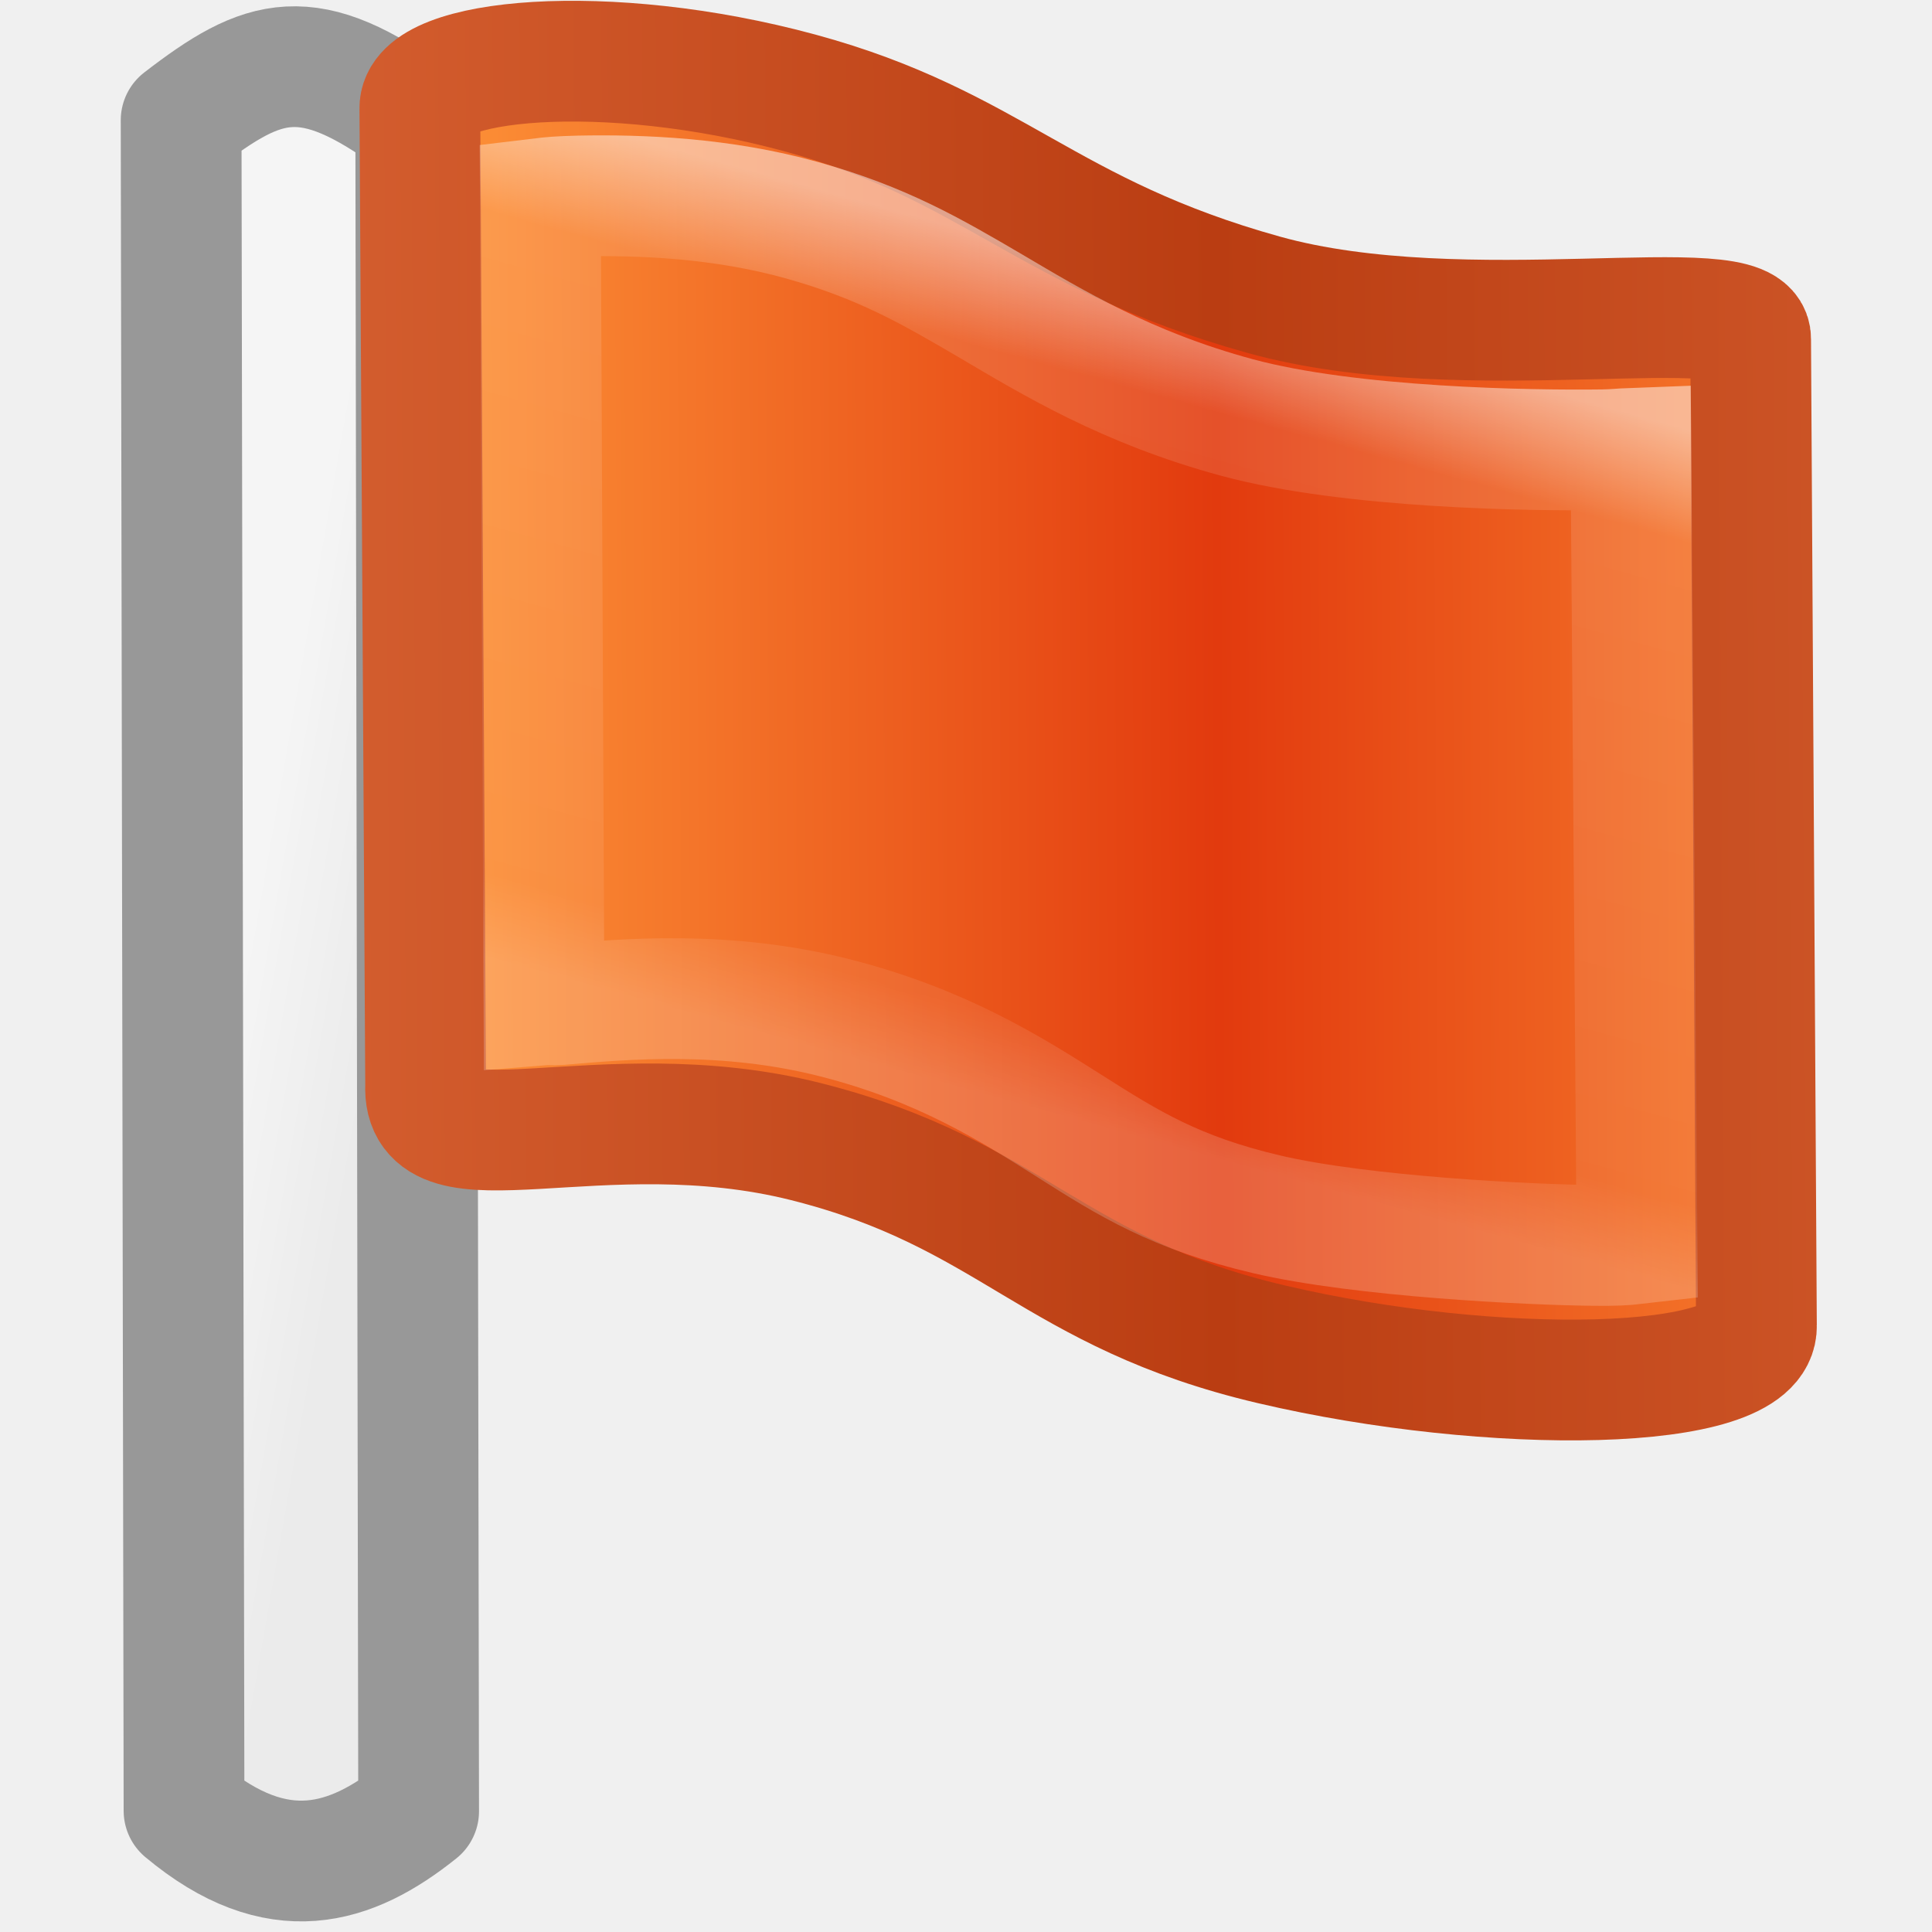
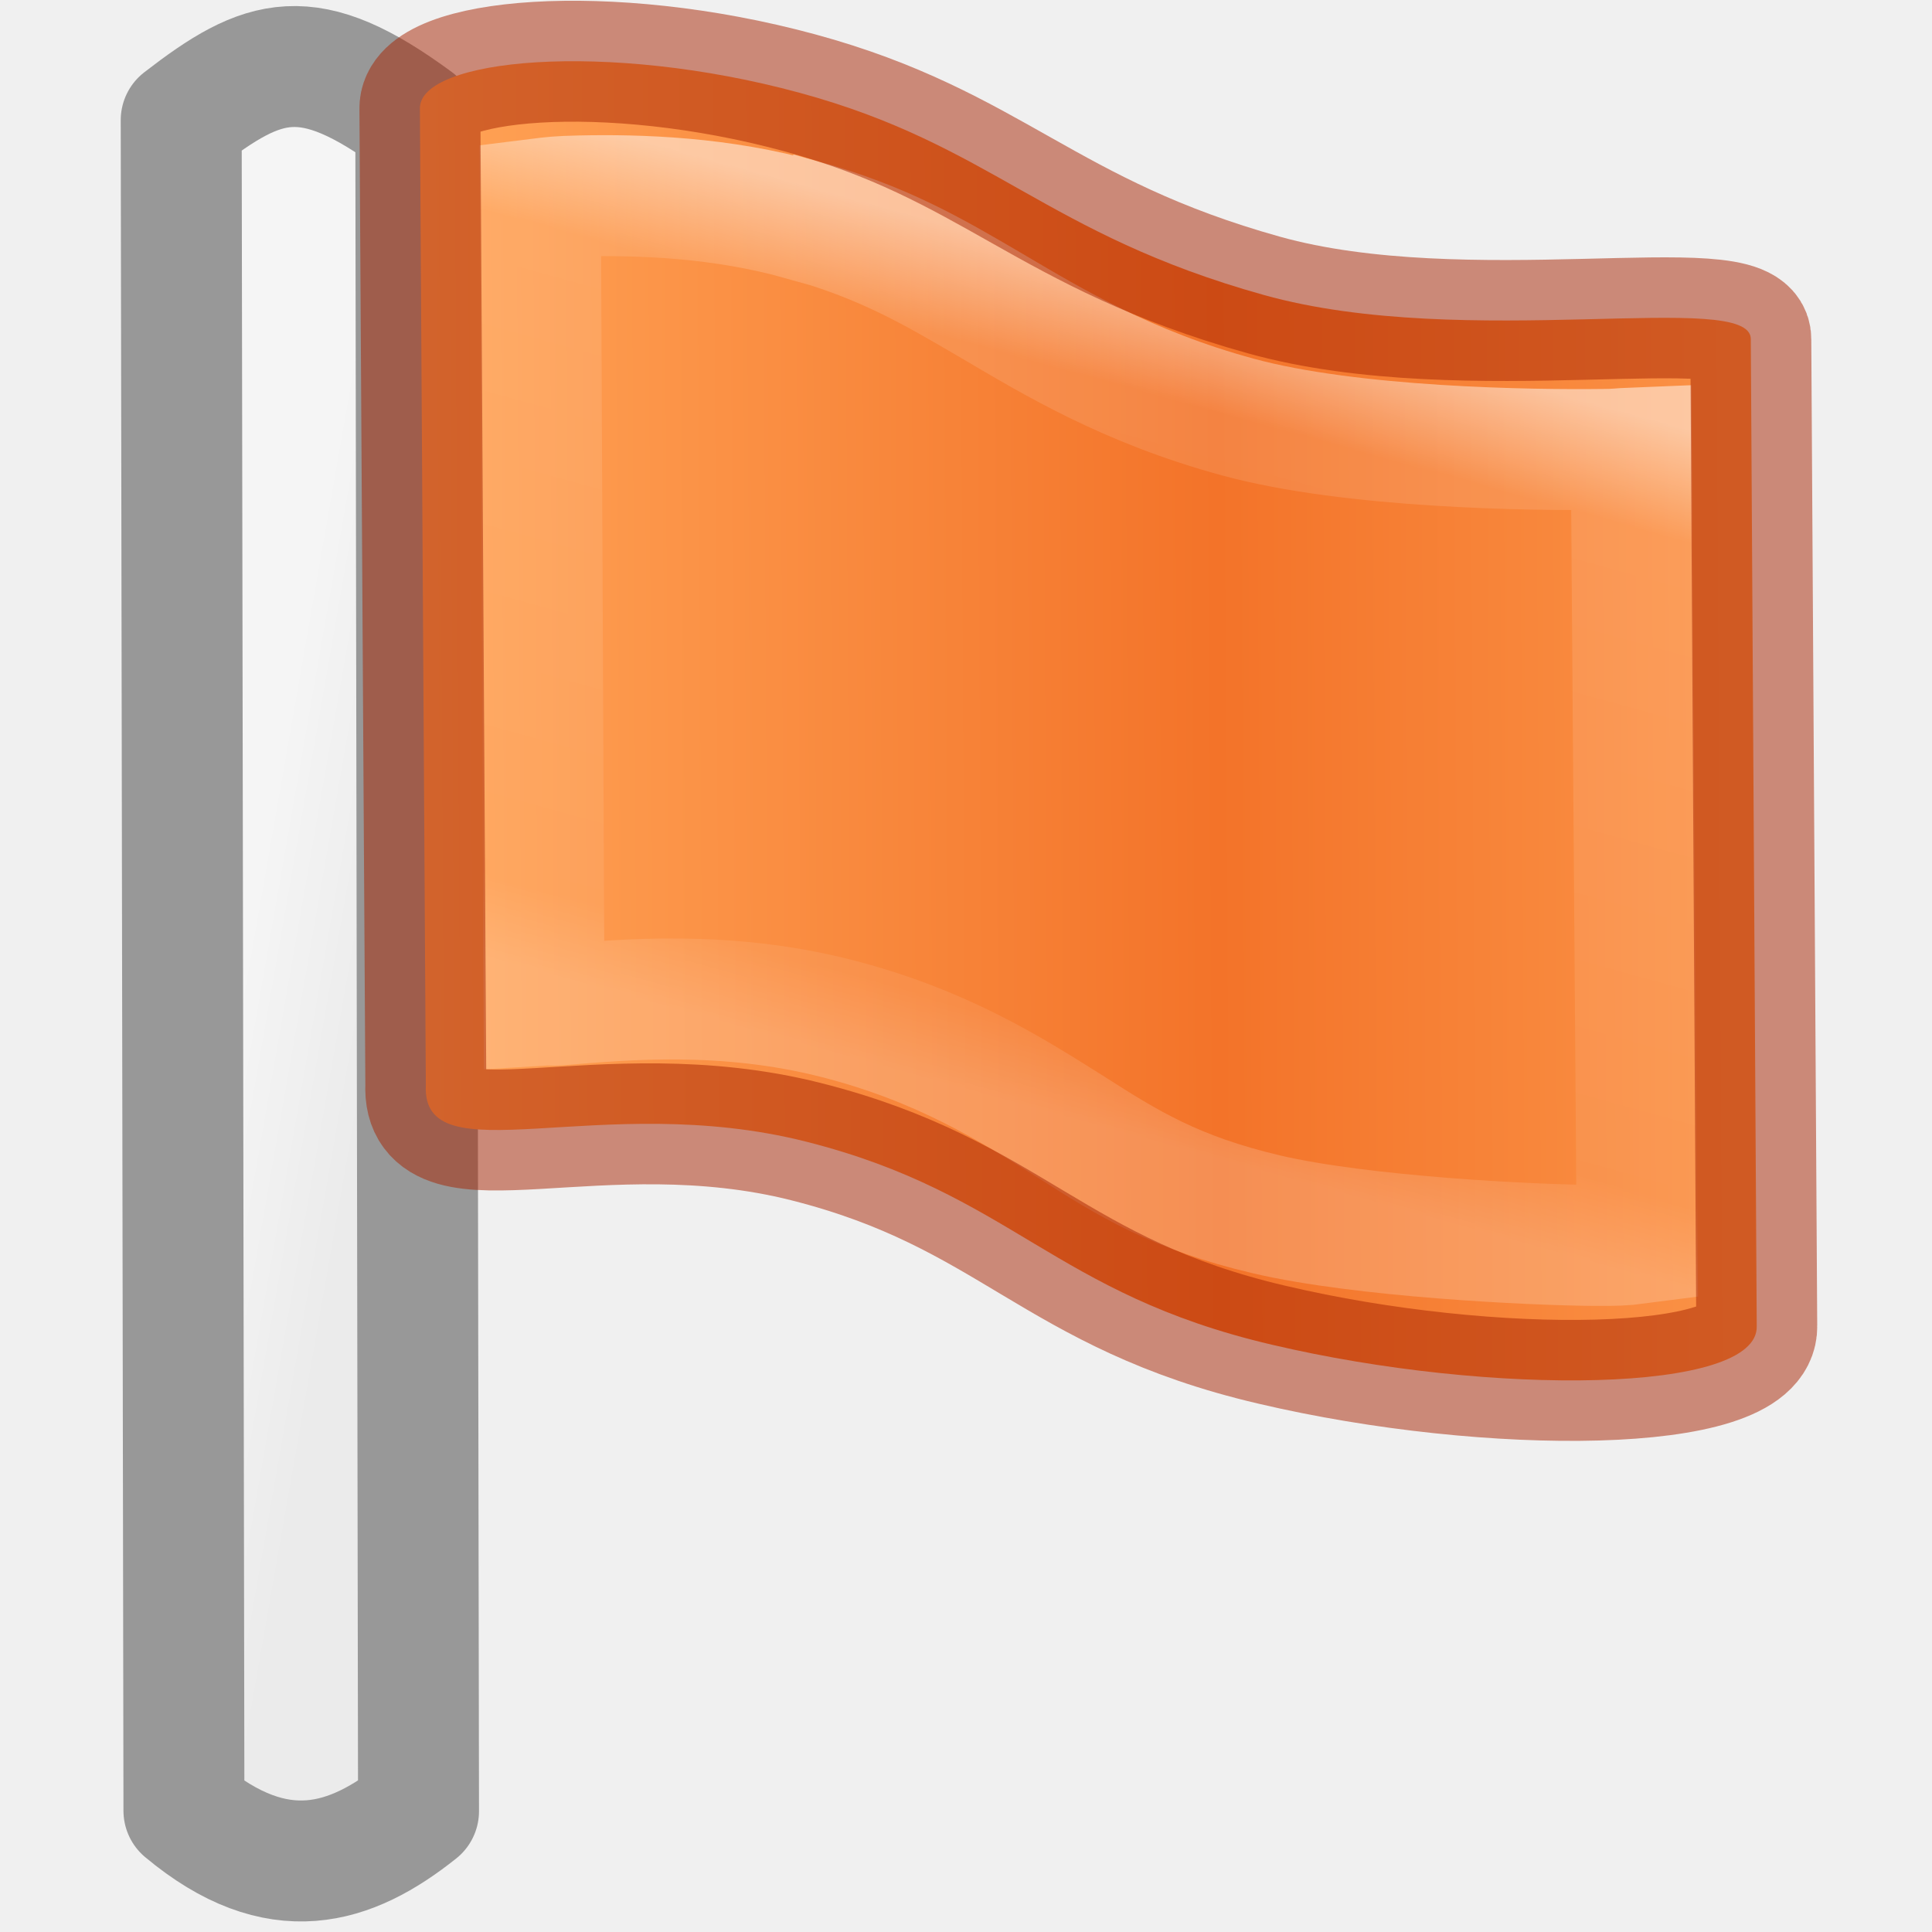
- <svg xmlns="http://www.w3.org/2000/svg" xmlns:xlink="http://www.w3.org/1999/xlink" version="1.1" width="16" height="16" id="svg4114">
-   <defs id="defs4116">
+ <svg xmlns="http://www.w3.org/2000/svg" xmlns:xlink="http://www.w3.org/1999/xlink" id="svg881" version="1.1" viewBox="0 0 4.233 4.233" height="16" width="16">
+   <defs id="defs875">
+     <linearGradient id="linearGradient1583">
+       <stop id="stop1577" style="stop-color:#ffc27d;stop-opacity:1" offset="0" />
+       <stop id="stop1579" style="stop-color:#ffa154;stop-opacity:1" offset="0.262" />
+       <stop id="stop1581" style="stop-color:#f37329;stop-opacity:1" offset="1" />
+     </linearGradient>
+     <linearGradient gradientUnits="userSpaceOnUse" y2="8" x2="2" y1="8.199" x1="3.139" id="linearGradient4169" xlink:href="#linearGradient4163" gradientTransform="matrix(0.2645833,0,0,0.2645833,0,292.7667)" />
    <linearGradient id="linearGradient4163">
-       <stop style="stop-color:#e4e4e4;stop-opacity:1;" offset="0" id="stop4165" />
-       <stop style="stop-color:#ffffff;stop-opacity:1" offset="1" id="stop4167" />
+       <stop id="stop4165" offset="0" style="stop-color:#e4e4e4;stop-opacity:1;" />
+       <stop id="stop4167" offset="1" style="stop-color:#ffffff;stop-opacity:1" />
    </linearGradient>
-     <linearGradient x1="24.002" y1="9.295" x2="22.876" y2="37.168" id="linearGradient3167" xlink:href="#linearGradient3875" gradientUnits="userSpaceOnUse" gradientTransform="matrix(0.4666209,0,0,0.4720986,0.8019331,1.435683)" />
+     <linearGradient spreadMethod="reflect" gradientTransform="matrix(0.08110002,0.01872341,5.4689903e-4,0.09303445,0.382129,292.0495)" gradientUnits="userSpaceOnUse" xlink:href="#linearGradient1583" id="linearGradient3011" y2="19.599" x2="28.06" y1="19.599" x1="0.365" />
+     <linearGradient gradientTransform="matrix(0.05963235,0.01376721,3.9748883e-4,0.06761801,0.8606074,292.3616)" gradientUnits="userSpaceOnUse" xlink:href="#linearGradient3875" id="linearGradient3025" y2="37.168" x2="22.876" y1="9.295" x1="24.002" />
    <linearGradient id="linearGradient3875">
-       <stop id="stop3877" style="stop-color:#ffffff;stop-opacity:1" offset="0" />
-       <stop id="stop3879" style="stop-color:#ffffff;stop-opacity:0.235" offset="0.131" />
-       <stop id="stop3881" style="stop-color:#ffffff;stop-opacity:0.157" offset="0.902" />
-       <stop id="stop3883" style="stop-color:#ffffff;stop-opacity:0.392" offset="1" />
+       <stop offset="0" style="stop-color:#ffffff;stop-opacity:1" id="stop3877" />
+       <stop offset="0.131" style="stop-color:#ffffff;stop-opacity:0.235" id="stop3879" />
+       <stop offset="0.902" style="stop-color:#ffffff;stop-opacity:0.157" id="stop3881" />
+       <stop offset="1" style="stop-color:#ffffff;stop-opacity:0.392" id="stop3883" />
    </linearGradient>
-     <linearGradient x1="0.365" y1="19.599" x2="28.06" y2="19.599" id="linearGradient3160" xlink:href="#linearGradient2867-449-88-871-390-598-476-591-434-148-57-177-8-3-4" gradientUnits="userSpaceOnUse" gradientTransform="matrix(0.5010035,0,0.12918,0.4821063,-1.370368,6.372414)" spreadMethod="reflect" />
-     <linearGradient id="linearGradient2867-449-88-871-390-598-476-591-434-148-57-177-8-3-4">
-       <stop id="stop3750-1-0-7" style="stop-color:#ffcd7d;stop-opacity:1" offset="0" />
-       <stop id="stop3752-3-7-6" style="stop-color:#fc8f36;stop-opacity:1" offset="0.262" />
-       <stop id="stop3754-1-8-5" style="stop-color:#e23a0e;stop-opacity:1" offset="1" />
-     </linearGradient>
-     <linearGradient x1="30" y1="30" x2="-11" y2="30" id="linearGradient3162" xlink:href="#linearGradient4039" gradientUnits="userSpaceOnUse" gradientTransform="matrix(0.3777407,0,0.09673411,0.3610166,1.565537,7.156902)" spreadMethod="reflect" />
-     <linearGradient id="linearGradient4039">
-       <stop id="stop4041" style="stop-color:#ba3d12;stop-opacity:1" offset="0" />
-       <stop id="stop4043" style="stop-color:#db6737;stop-opacity:1" offset="1" />
-     </linearGradient>
-     <linearGradient id="linearGradient4034">
-       <stop id="stop4036" style="stop-color:#000000;stop-opacity:1" offset="0" />
-       <stop id="stop4038" style="stop-color:#000000;stop-opacity:0" offset="1" />
-     </linearGradient>
-     <linearGradient x1="10.824" y1="32" x2="10.824" y2="14.232" id="linearGradient4112" xlink:href="#linearGradient4034" gradientUnits="userSpaceOnUse" gradientTransform="translate(1.4827512e-8,7.000187)" />
-     <linearGradient x1="24.002" y1="9.295" x2="22.876" y2="37.168" id="linearGradient3008" xlink:href="#linearGradient3875" gradientUnits="userSpaceOnUse" gradientTransform="matrix(0.2313106,0,0.05895323,0.2486761,2.282525,-0.9750878)" />
-     <linearGradient x1="0.365" y1="19.599" x2="28.06" y2="19.599" id="linearGradient3011" xlink:href="#linearGradient2867-449-88-871-390-598-476-591-434-148-57-177-8-3-4" gradientUnits="userSpaceOnUse" gradientTransform="matrix(0.3065197,0.07076565,0.00206702,0.3516263,1.444267,-2.710719)" spreadMethod="reflect" />
-     <linearGradient x1="30" y1="30" x2="-11" y2="30" id="linearGradient3013" xlink:href="#linearGradient4039" gradientUnits="userSpaceOnUse" gradientTransform="matrix(0.2311062,0.05335507,0.00154783,0.263309,3.115246,-1.75355)" spreadMethod="reflect" />
-     <linearGradient x1="10.824" y1="32" x2="10.824" y2="14.232" id="linearGradient3018" xlink:href="#linearGradient4034" gradientUnits="userSpaceOnUse" gradientTransform="translate(1.4827512e-8,-0.9998134)" />
-     <linearGradient x1="24.002" y1="9.295" x2="22.876" y2="37.168" id="linearGradient3025" xlink:href="#linearGradient3875" gradientUnits="userSpaceOnUse" gradientTransform="matrix(0.2253821,0.05203355,0.00150232,0.2555641,3.252689,-1.530846)" />
-     <linearGradient xlink:href="#linearGradient4163" id="linearGradient4169" x1="3.139" y1="8.199" x2="2" y2="8" gradientUnits="userSpaceOnUse" />
  </defs>
-   <rect width="0" height="14.509" x="1.688" y="0.982" transform="matrix(1,0,0.2499682,0.968254,0,0)" id="rect3941-5" style="color:#000000;display:inline;overflow:visible;visibility:visible;fill:#ffffff;stroke:none;stroke-width:1;marker:none;enable-background:accumulate" />
-   <path d="m 1.5,0.996 c 0.685,-0.528 1.051,-0.654 1.943,0.004 L 3.467,15 C 2.909,15.447 2.301,15.645 1.524,14.996 Z" id="rect3941" style="color:#000000;display:inline;overflow:visible;visibility:visible;opacity:0.366;fill:url(#linearGradient4169);fill-opacity:1;stroke:#000000;stroke-width:1;stroke-linejoin:round;stroke-miterlimit:4;stroke-dasharray:none;stroke-opacity:1;marker:none;enable-background:accumulate" />
-   <path d="M 3.477,0.9 C 3.464,0.483 5.022,0.334 6.622,0.769 8.221,1.203 8.652,1.936 10.465,2.441 c 1.679,0.468 4.041,-0.053 4.033,0.367 l 0.048,8.17 c 0.018,0.561 -2.2,0.581 -4.012,0.156 C 8.721,10.71 8.38,9.884 6.673,9.454 4.967,9.025 3.486,9.754 3.525,8.984 Z" id="path4319-6" style="fill:url(#linearGradient3011);fill-opacity:1;fill-rule:evenodd;stroke:url(#linearGradient3013);stroke-width:1;stroke-linecap:butt;stroke-linejoin:round;stroke-miterlimit:4;stroke-dasharray:none;stroke-opacity:1" />
-   <path d="M 6.646,1.825 C 5.979,1.638 5.305,1.613 4.8,1.623 4.632,1.627 4.566,1.633 4.475,1.644 l 0.03,6.678 c 0.063,-0.005 0.054,0.004 0.129,-0.002 0.544,-0.047 1.373,-0.122 2.284,0.11 0.881,0.225 1.455,0.588 1.942,0.897 0.485,0.308 0.875,0.552 1.628,0.729 0.793,0.186 2.189,0.253 2.713,0.258 0.164,0.002 0.253,-0.002 0.356,-0.014 l -0.051,-6.587 c -0.082,0.003 -0.121,0.01 -0.227,0.012 C 12.679,3.733 11.186,3.712 10.246,3.458 9.328,3.21 8.709,2.831 8.213,2.539 7.71,2.244 7.309,2.011 6.646,1.825 Z" id="path3023" style="opacity:0.5;fill:none;stroke:url(#linearGradient3025);stroke-width:1px;stroke-linecap:butt;stroke-linejoin:miter;stroke-opacity:1" />
+   <g transform="translate(0,-292.7667)" id="layer1">
+     <path style="color:#000000;display:inline;overflow:visible;visibility:visible;opacity:0.366;fill:url(#linearGradient4169);fill-opacity:1;stroke:#000000;stroke-width:0.265;stroke-linejoin:round;stroke-miterlimit:4;stroke-dasharray:none;stroke-opacity:1;marker:none;enable-background:accumulate" id="rect3941" d="m 0.397,293.03 c 0.181,-0.14 0.278,-0.173 0.514,9.8e-4 l 0.006,3.704 c -0.148,0.118 -0.308,0.171 -0.514,-9.8e-4 z" />
+     <path style="fill:url(#linearGradient3011);fill-opacity:1;fill-rule:evenodd;stroke:none;stroke-width:0.265;stroke-linecap:butt;stroke-linejoin:round;stroke-miterlimit:4;stroke-dasharray:none;stroke-opacity:1" id="path4319-6" d="m 0.92,293.005 c -0.003,-0.11 0.409,-0.15 0.832,-0.035 0.423,0.115 0.537,0.309 1.017,0.443 0.444,0.124 1.069,-0.014 1.067,0.097 l 0.013,2.162 c 0.005,0.148 -0.582,0.154 -1.062,0.041 -0.48,-0.112 -0.57,-0.331 -1.021,-0.445 -0.451,-0.114 -0.843,0.079 -0.833,-0.124 z" />
+     <path style="opacity:0.5;fill:none;stroke:url(#linearGradient3025);stroke-width:0.265px;stroke-linecap:butt;stroke-linejoin:miter;stroke-opacity:1" id="path3023" d="m 1.758,293.249 c -0.177,-0.05 -0.355,-0.056 -0.488,-0.053 -0.045,9e-4 -0.062,0.003 -0.086,0.006 l 0.008,1.767 c 0.017,-0.001 0.014,10e-4 0.034,-6.1e-4 0.144,-0.012 0.363,-0.032 0.604,0.029 0.233,0.059 0.385,0.156 0.514,0.237 0.128,0.082 0.231,0.146 0.431,0.193 0.21,0.049 0.579,0.067 0.718,0.068 0.044,3.9e-4 0.067,-4.5e-4 0.094,-0.004 l -0.013,-1.743 c -0.022,8.6e-4 -0.032,0.003 -0.06,0.003 -0.158,0.002 -0.553,-0.003 -0.802,-0.071 -0.243,-0.066 -0.407,-0.166 -0.538,-0.243 -0.133,-0.078 -0.239,-0.14 -0.415,-0.189 z" />
+     <path style="fill:none;fill-opacity:1;fill-rule:evenodd;stroke:#a62100;stroke-width:0.265;stroke-linecap:butt;stroke-linejoin:round;stroke-miterlimit:4;stroke-dasharray:none;stroke-opacity:1;opacity:0.5" id="path4319-6-3" d="m 0.92,293.005 c -0.003,-0.11 0.409,-0.15 0.832,-0.035 0.423,0.115 0.537,0.309 1.017,0.443 0.444,0.124 1.069,-0.014 1.067,0.097 l 0.013,2.162 c 0.005,0.148 -0.582,0.154 -1.062,0.041 -0.48,-0.112 -0.57,-0.331 -1.021,-0.445 -0.451,-0.114 -0.843,0.079 -0.833,-0.124 z" />
+   </g>
</svg>
